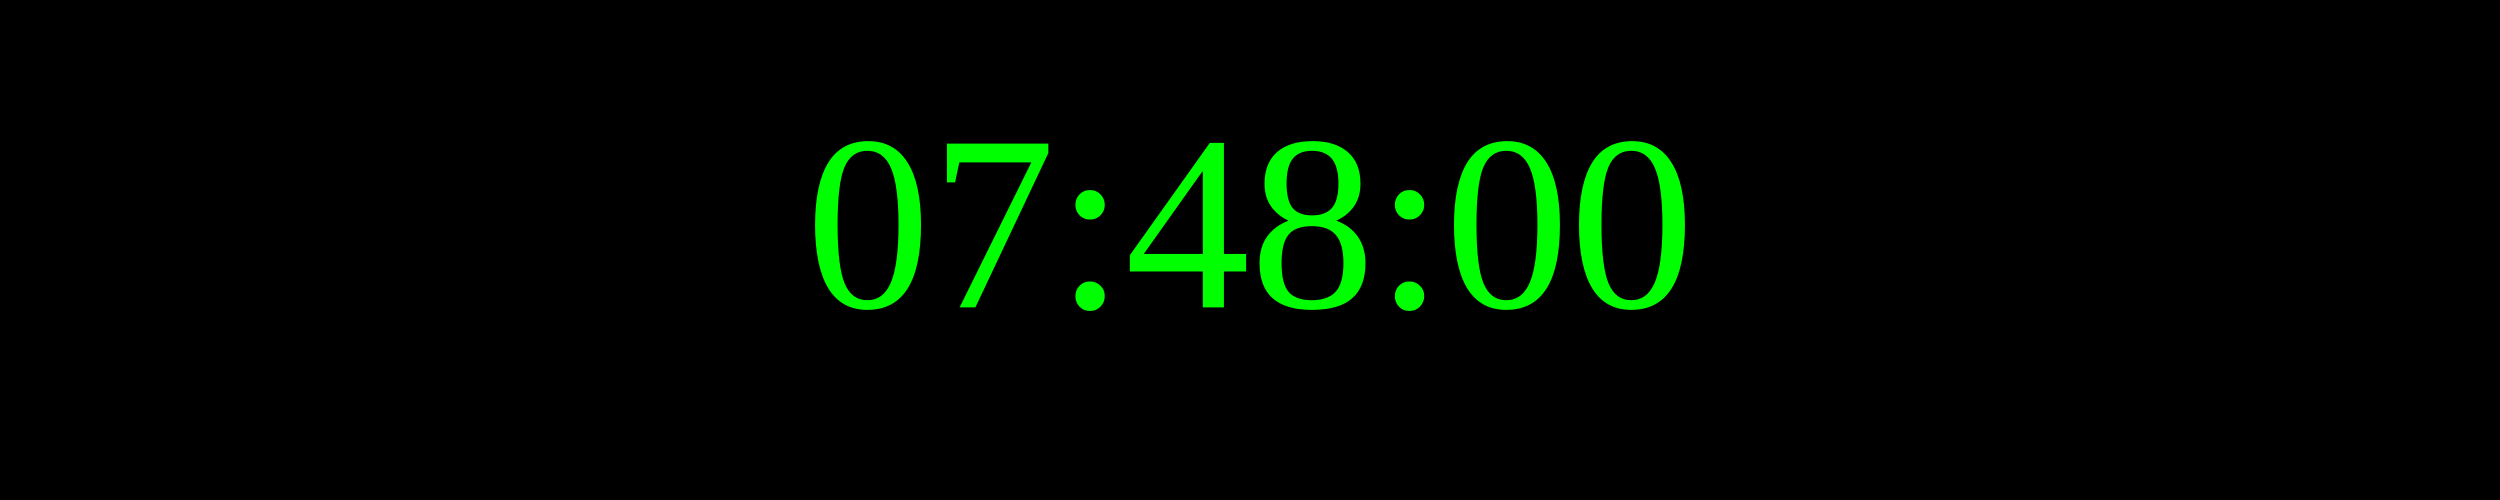
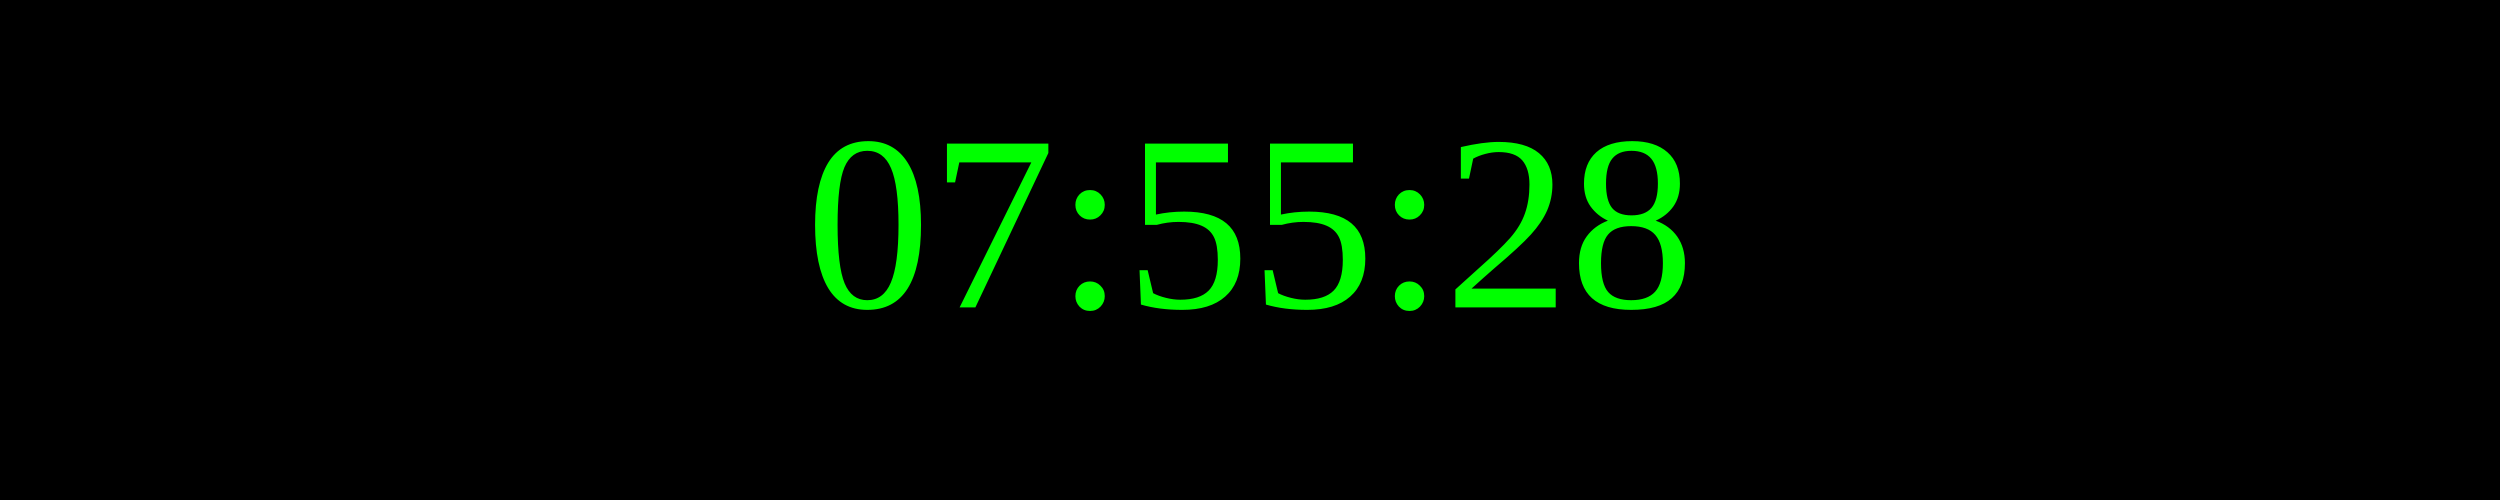
<svg xmlns="http://www.w3.org/2000/svg" width="250" height="50">
  <rect width="100%" height="100%" fill="black" />
  <text x="50%" y="50%" font-size="25" fill="lime" text-anchor="middle" dominant-baseline="middle">
- 07:48:00
+ 07:55:28
</text>
</svg>
